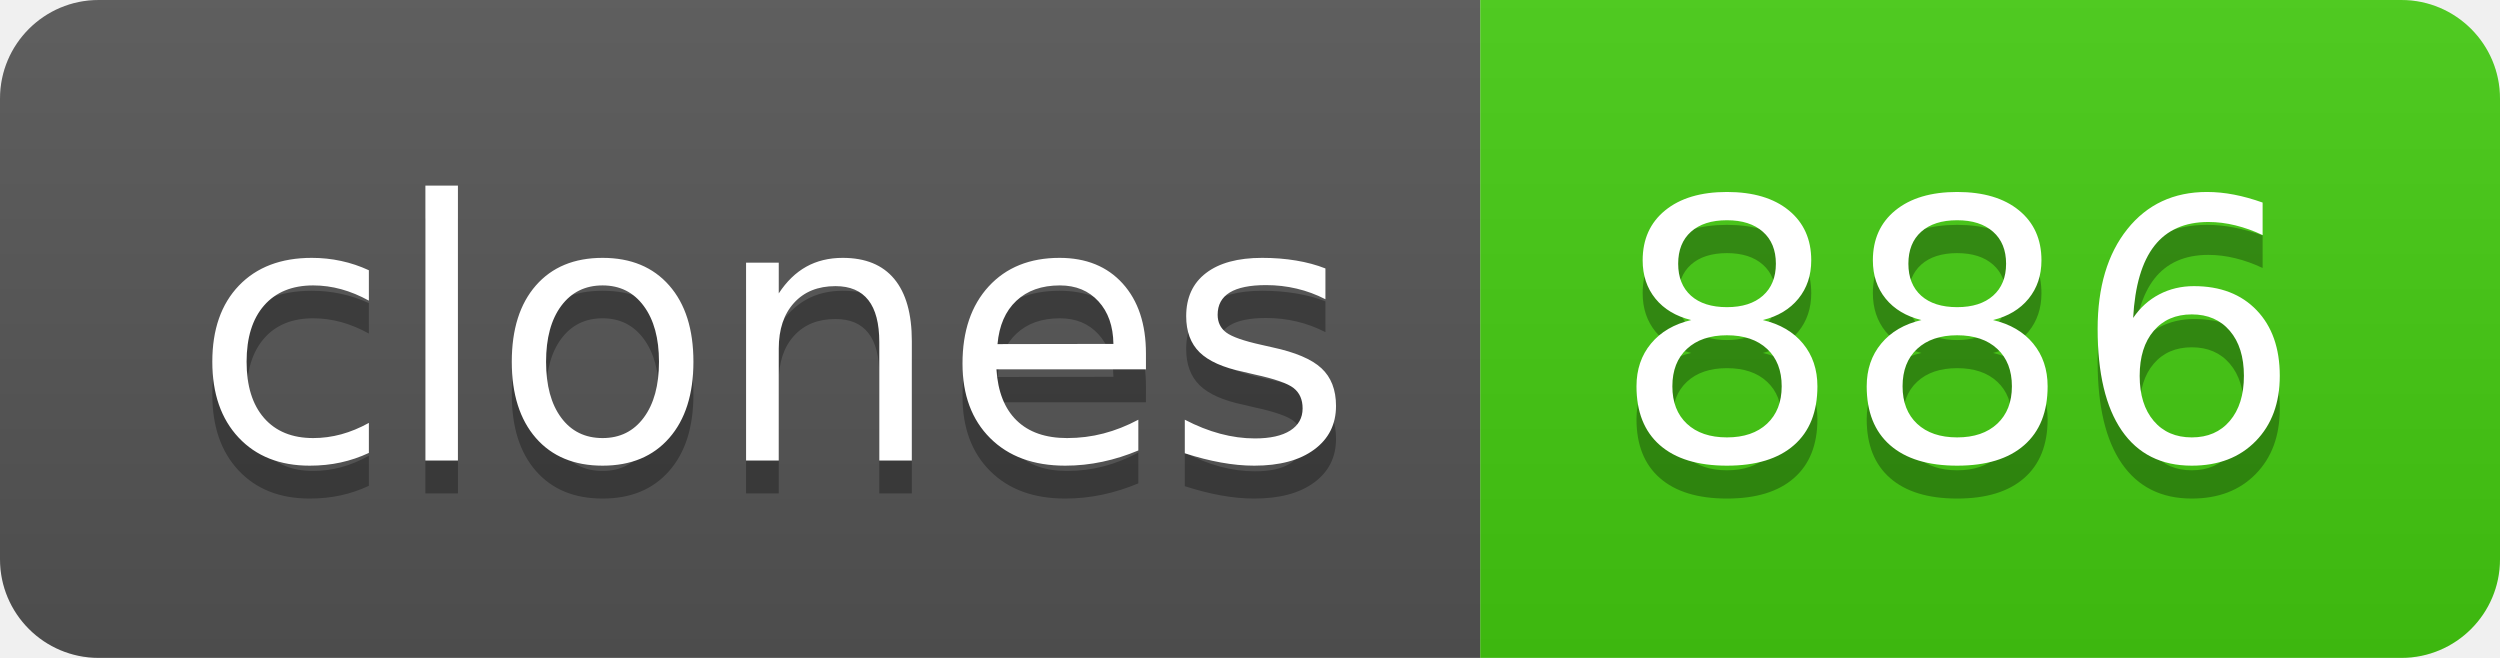
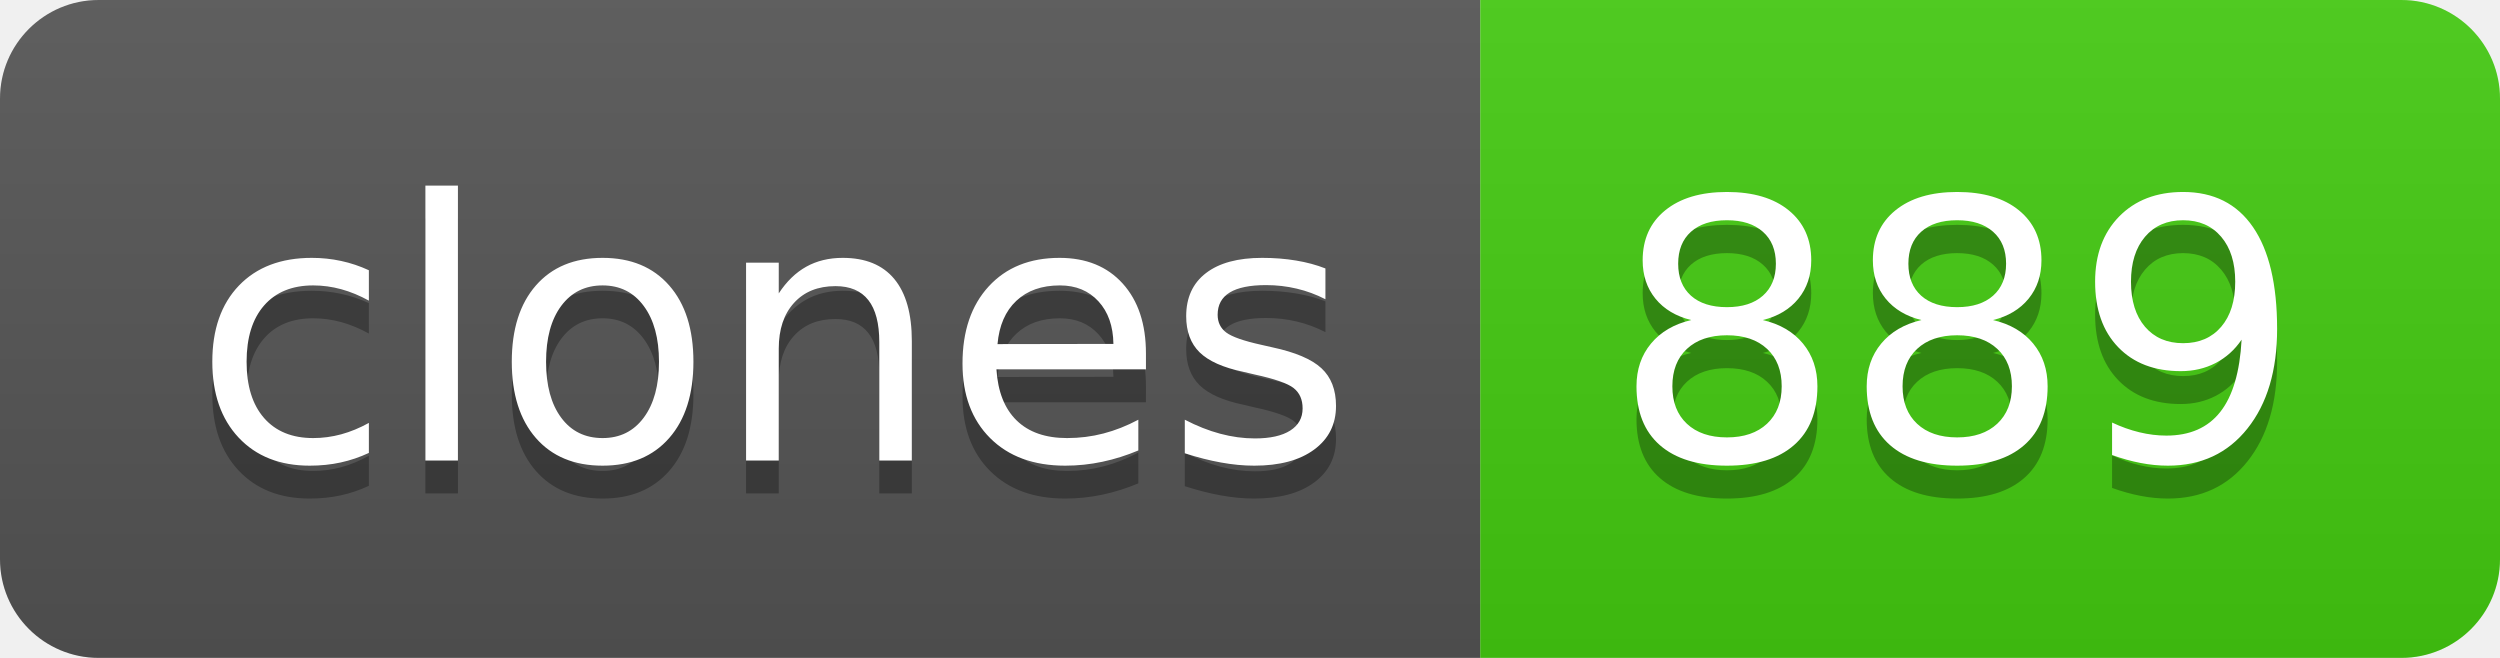
- <svg xmlns="http://www.w3.org/2000/svg" width="76" height="20" role="img" aria-label="clones: 886">
+ <svg xmlns="http://www.w3.org/2000/svg" width="76" height="20" role="img" aria-label="clones: 889">
  <linearGradient id="s" x2="0" y2="100%">
    <stop offset="0" stop-color="#bbb" stop-opacity=".1" />
    <stop offset="1" stop-opacity=".1" />
  </linearGradient>
  <clipPath id="r">
    <rect width="76" height="20" rx="3" fill="#fff" />
  </clipPath>
  <g clip-path="url(#r)">
    <rect width="45" height="20" fill="#555" />
    <rect x="45" width="31" height="20" fill="#4c1" />
    <rect width="76" height="20" fill="url(#s)" />
  </g>
  <g fill="#fff" text-anchor="middle" font-family="Verdana,Geneva,DejaVu Sans,sans-serif" text-rendering="geometricPrecision" font-size="110">
    <text aria-hidden="true" x="235" y="150" fill="#010101" fill-opacity=".3" transform="scale(.1)" textLength="350">clones</text>
    <text x="235" y="140" transform="scale(.1)" fill="#fff" textLength="350">clones</text>
-     <text aria-hidden="true" x="595" y="150" fill="#010101" fill-opacity=".3" transform="scale(.1)" textLength="210">886</text>
-     <text x="595" y="140" transform="scale(.1)" fill="#fff" textLength="210">886</text>
+     <text aria-hidden="true" x="595" y="150" fill="#010101" fill-opacity=".3" transform="scale(.1)" textLength="210">889</text>
+     <text x="595" y="140" transform="scale(.1)" fill="#fff" textLength="210">889</text>
  </g>
</svg>
